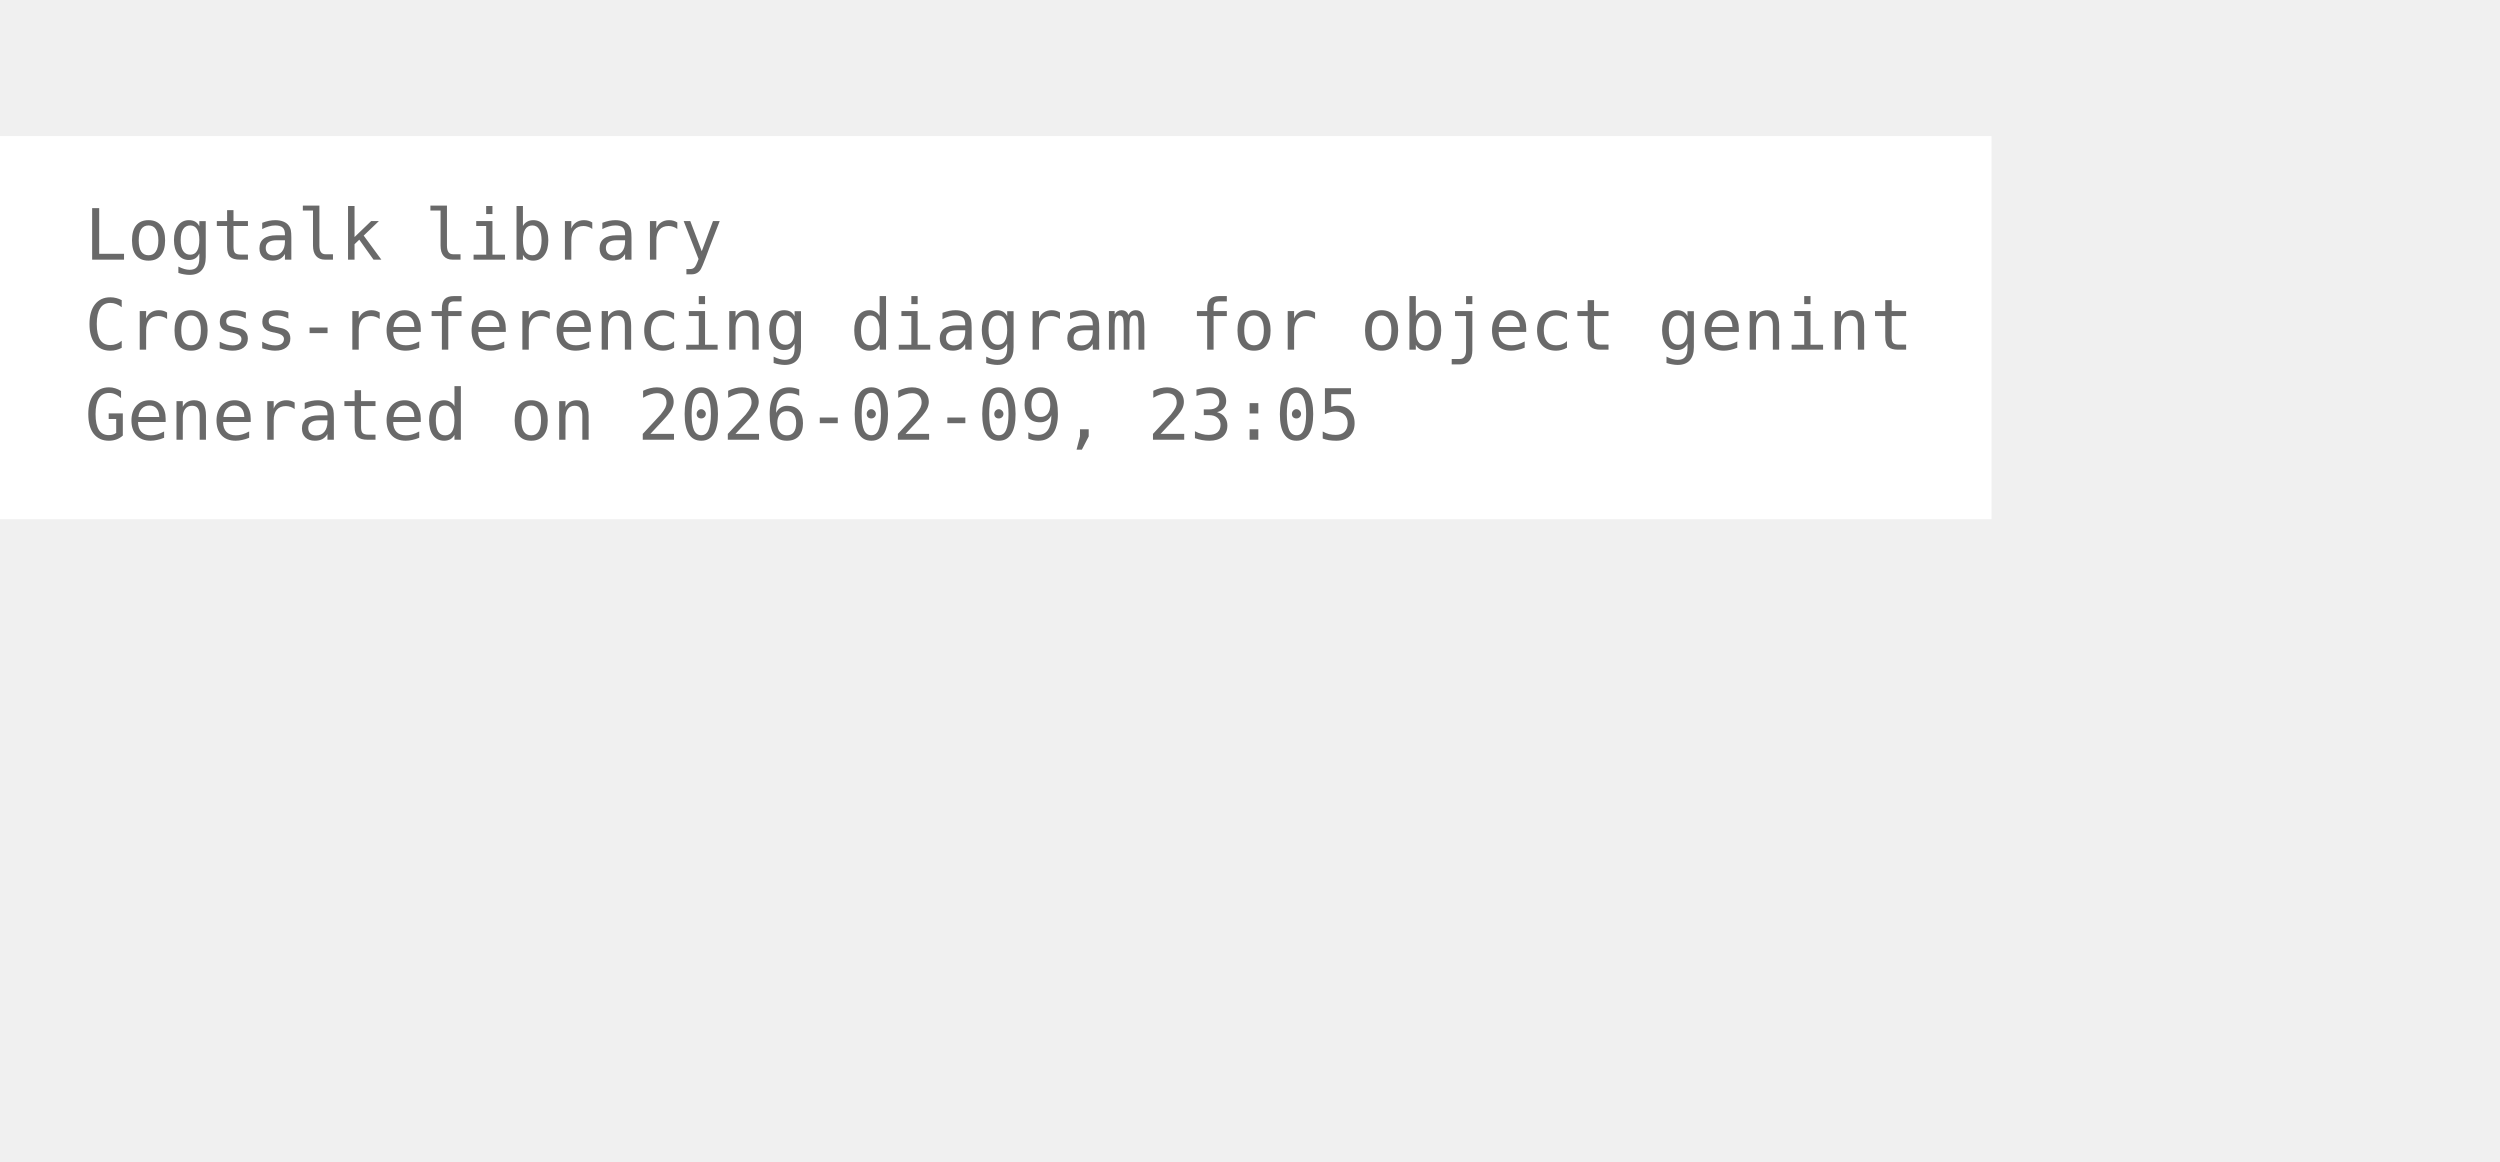
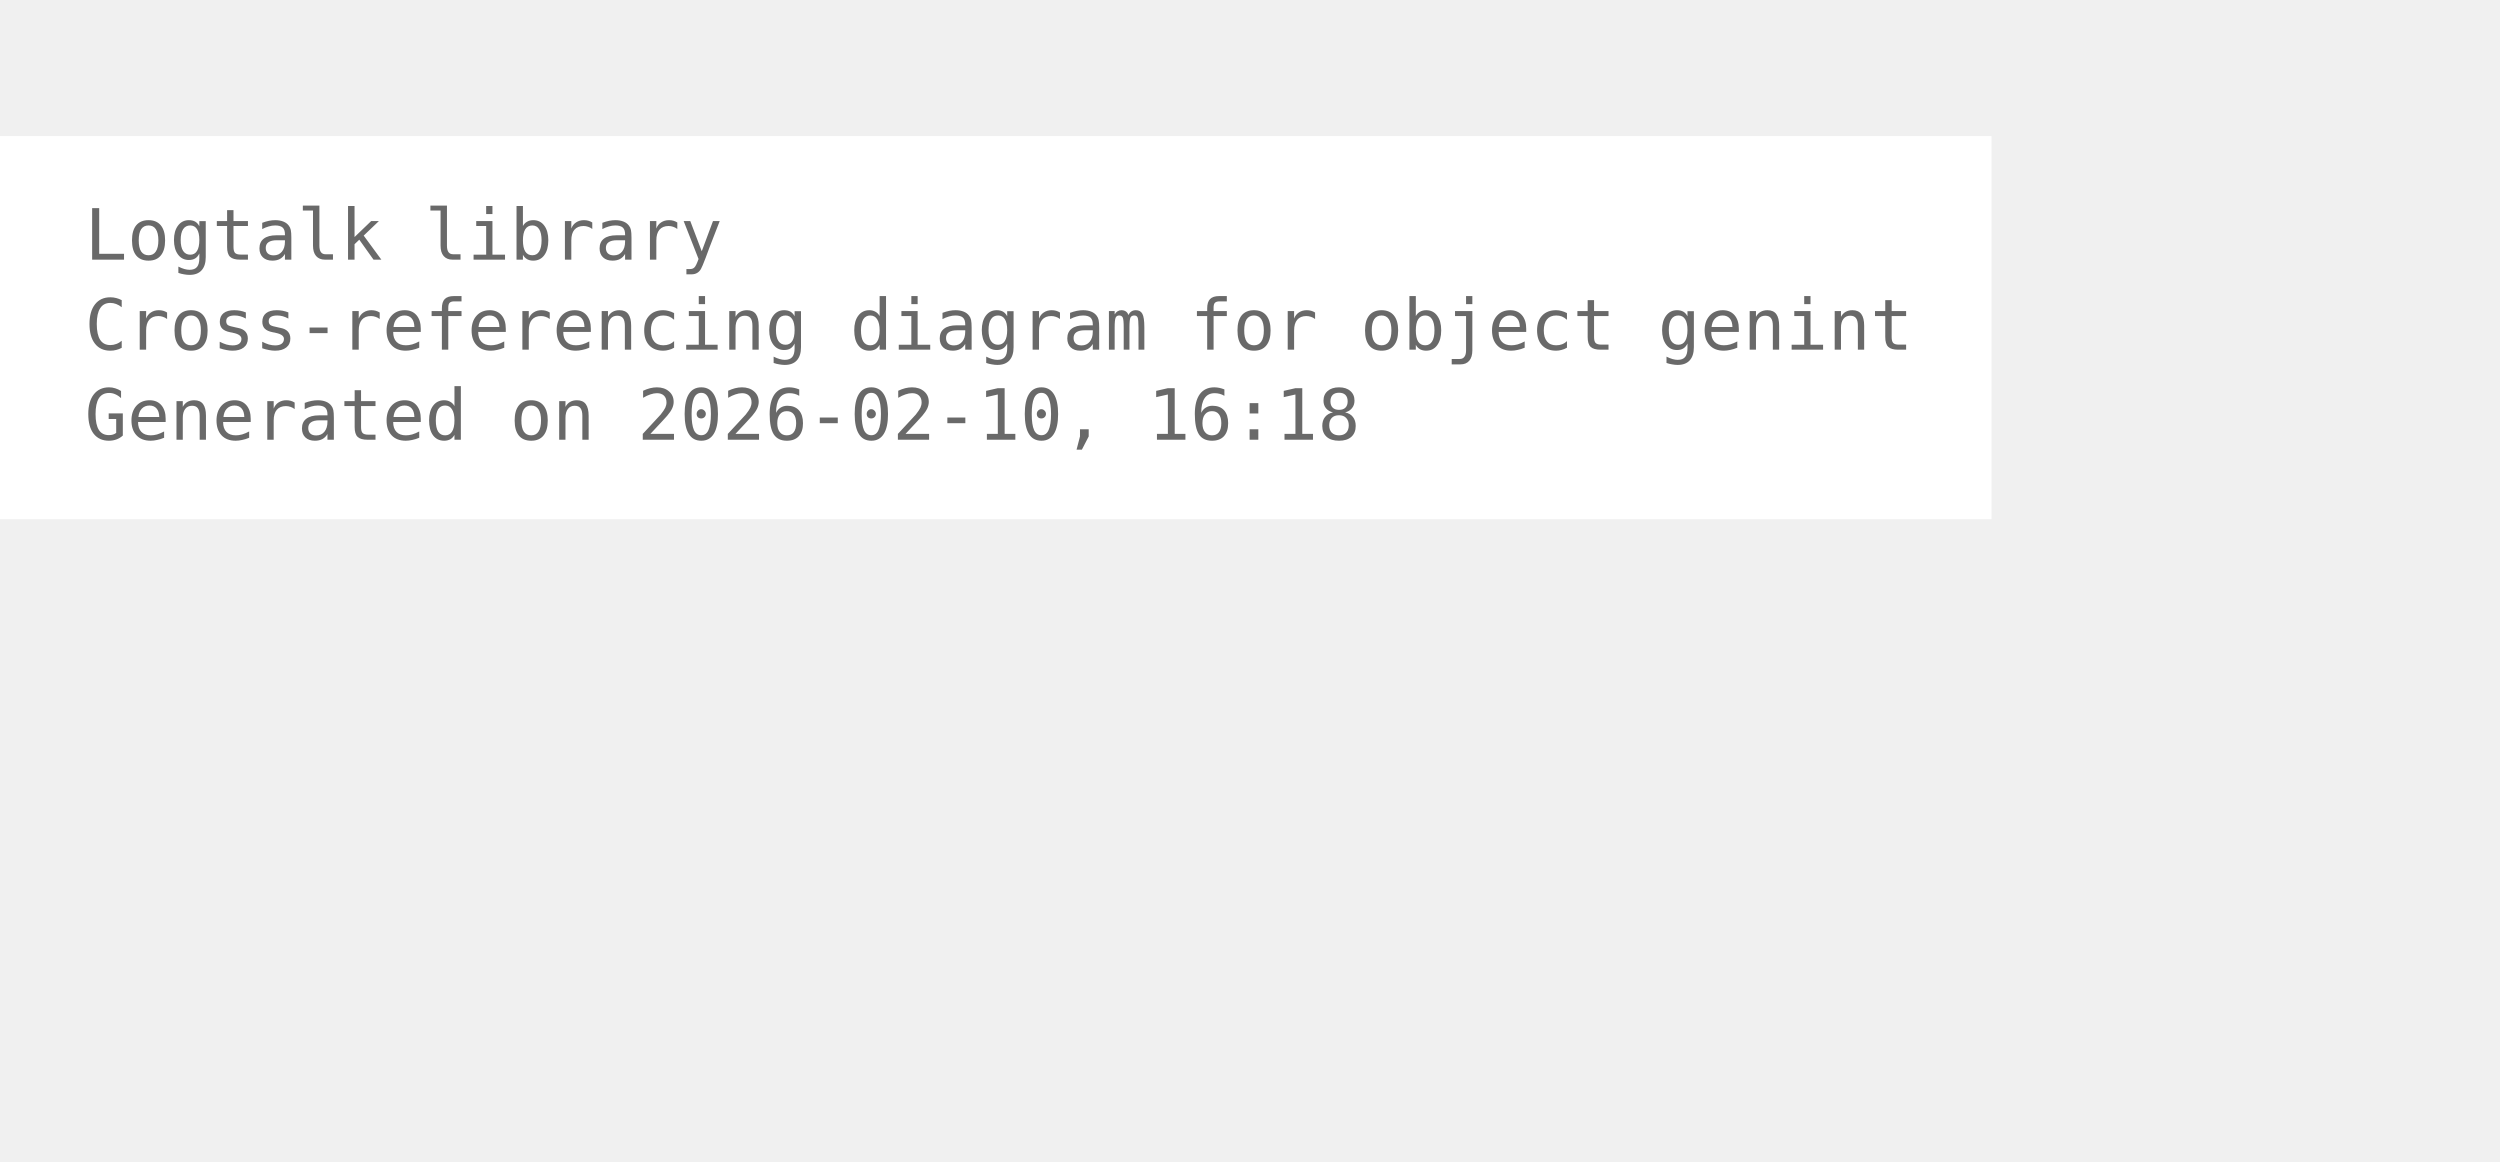
<svg xmlns="http://www.w3.org/2000/svg" width="426pt" height="198pt" viewBox="72.00 72.00 354.00 126.00">
  <g id="graph0" class="graph" transform="scale(1 1) rotate(0) translate(76 122.25)">
    <polygon fill="white" stroke="none" points="-4,4 -4,-50.25 278,-50.25 278,4 -4,4" />
    <text xml:space="preserve" text-anchor="start" x="8" y="-32.75" font-family="Monospace" font-size="10.00" fill="dimgray">Logtalk library</text>
    <text xml:space="preserve" text-anchor="start" x="8" y="-20" font-family="Monospace" font-size="10.00" fill="dimgray">Cross-referencing diagram for object genint</text>
-     <text xml:space="preserve" text-anchor="start" x="8" y="-7.25" font-family="Monospace" font-size="10.00" fill="dimgray">Generated on 2026-02-09, 23:05</text>
+     <text xml:space="preserve" text-anchor="start" x="8" y="-7.25" font-family="Monospace" font-size="10.00" fill="dimgray">Generated on 2026-02-10, 16:18</text>
  </g>
</svg>
